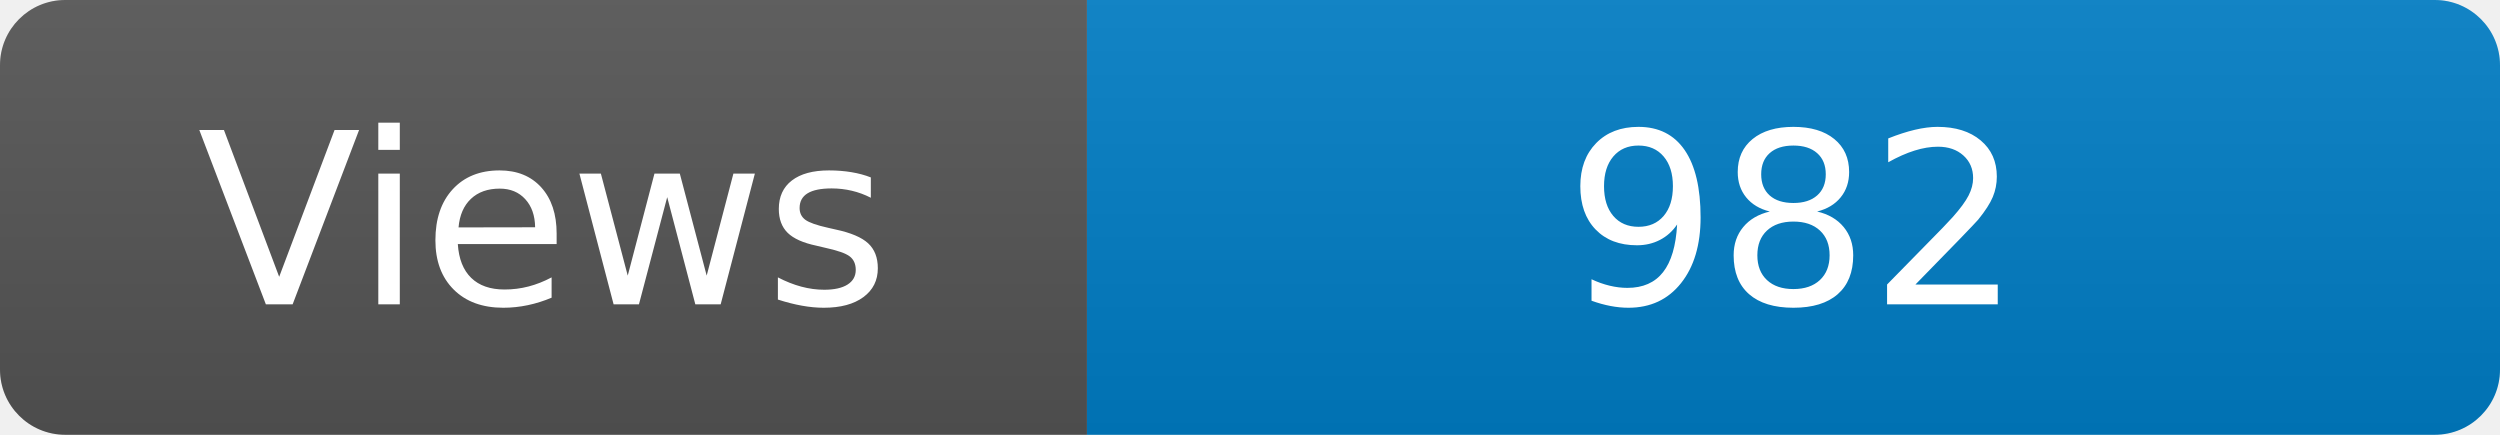
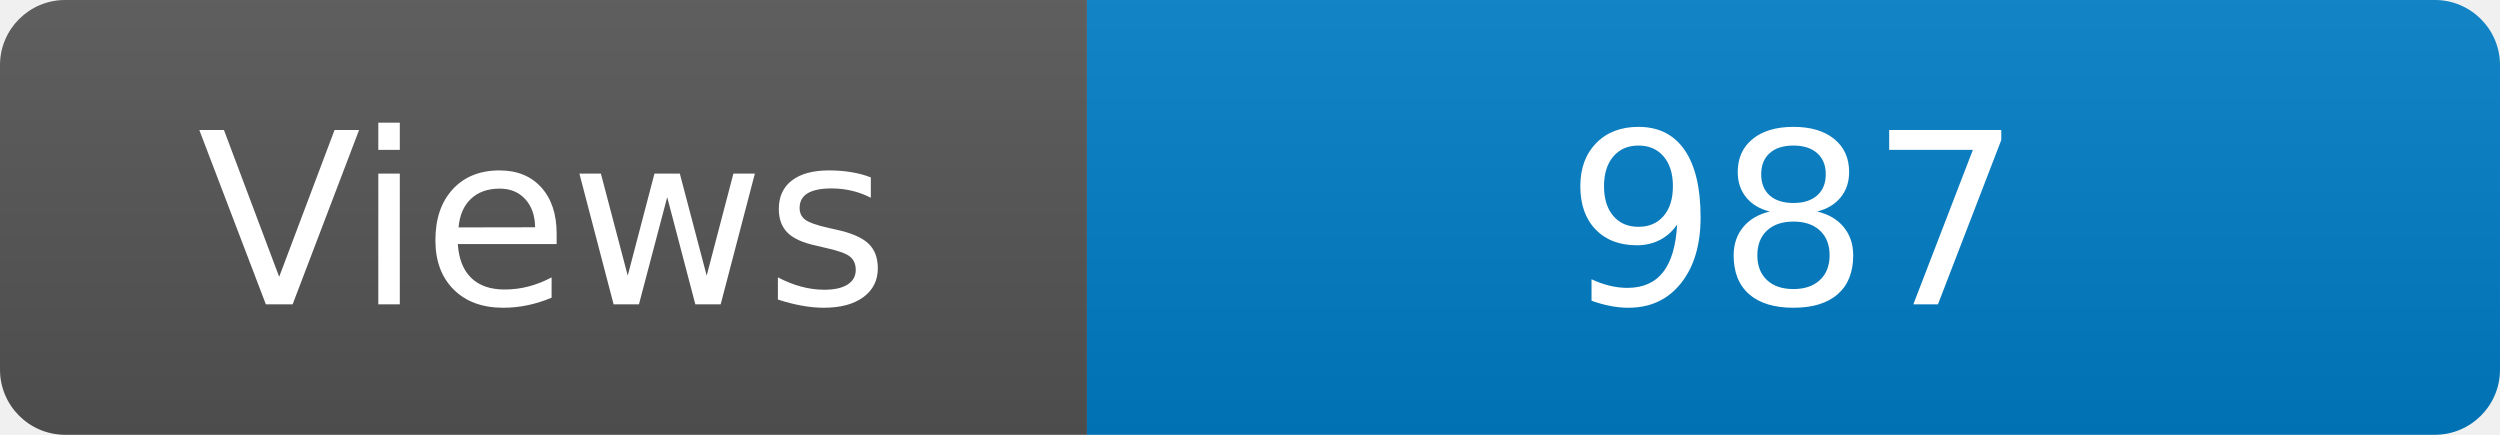
<svg xmlns="http://www.w3.org/2000/svg" width="115" height="20" role="img" aria-label="Maintained?: yes">
  <linearGradient id="s" x2="0" y2="100%">
    <stop offset="0" stop-color="#bbb" stop-opacity=".1" />
    <stop offset="1" stop-opacity=".1" />
  </linearGradient>
  <clipPath id="r">
    <rect width="115" height="20" rx="3" fill="#fff" />
  </clipPath>
  <g clip-path="url(#r)">
    <rect width="50" height="20" fill="#555" />
    <rect x="50" width="160" height="20" fill="#007ec6" />
    <rect width="115" height="20" fill="url(#s)" />
  </g>
  <g fill="#fff" text-anchor="middle" font-family="Verdana,Geneva,DejaVu Sans,sans-serif" font-size="110">
    <text x="250" y="140" transform="scale(.1)" fill="#fff">Views</text>
-     <text x="825" y="140" transform="scale(.1)" fill="#fff">982</text>
+     <text x="825" y="140" transform="scale(.1)" fill="#fff">987</text>
  </g>
</svg>
